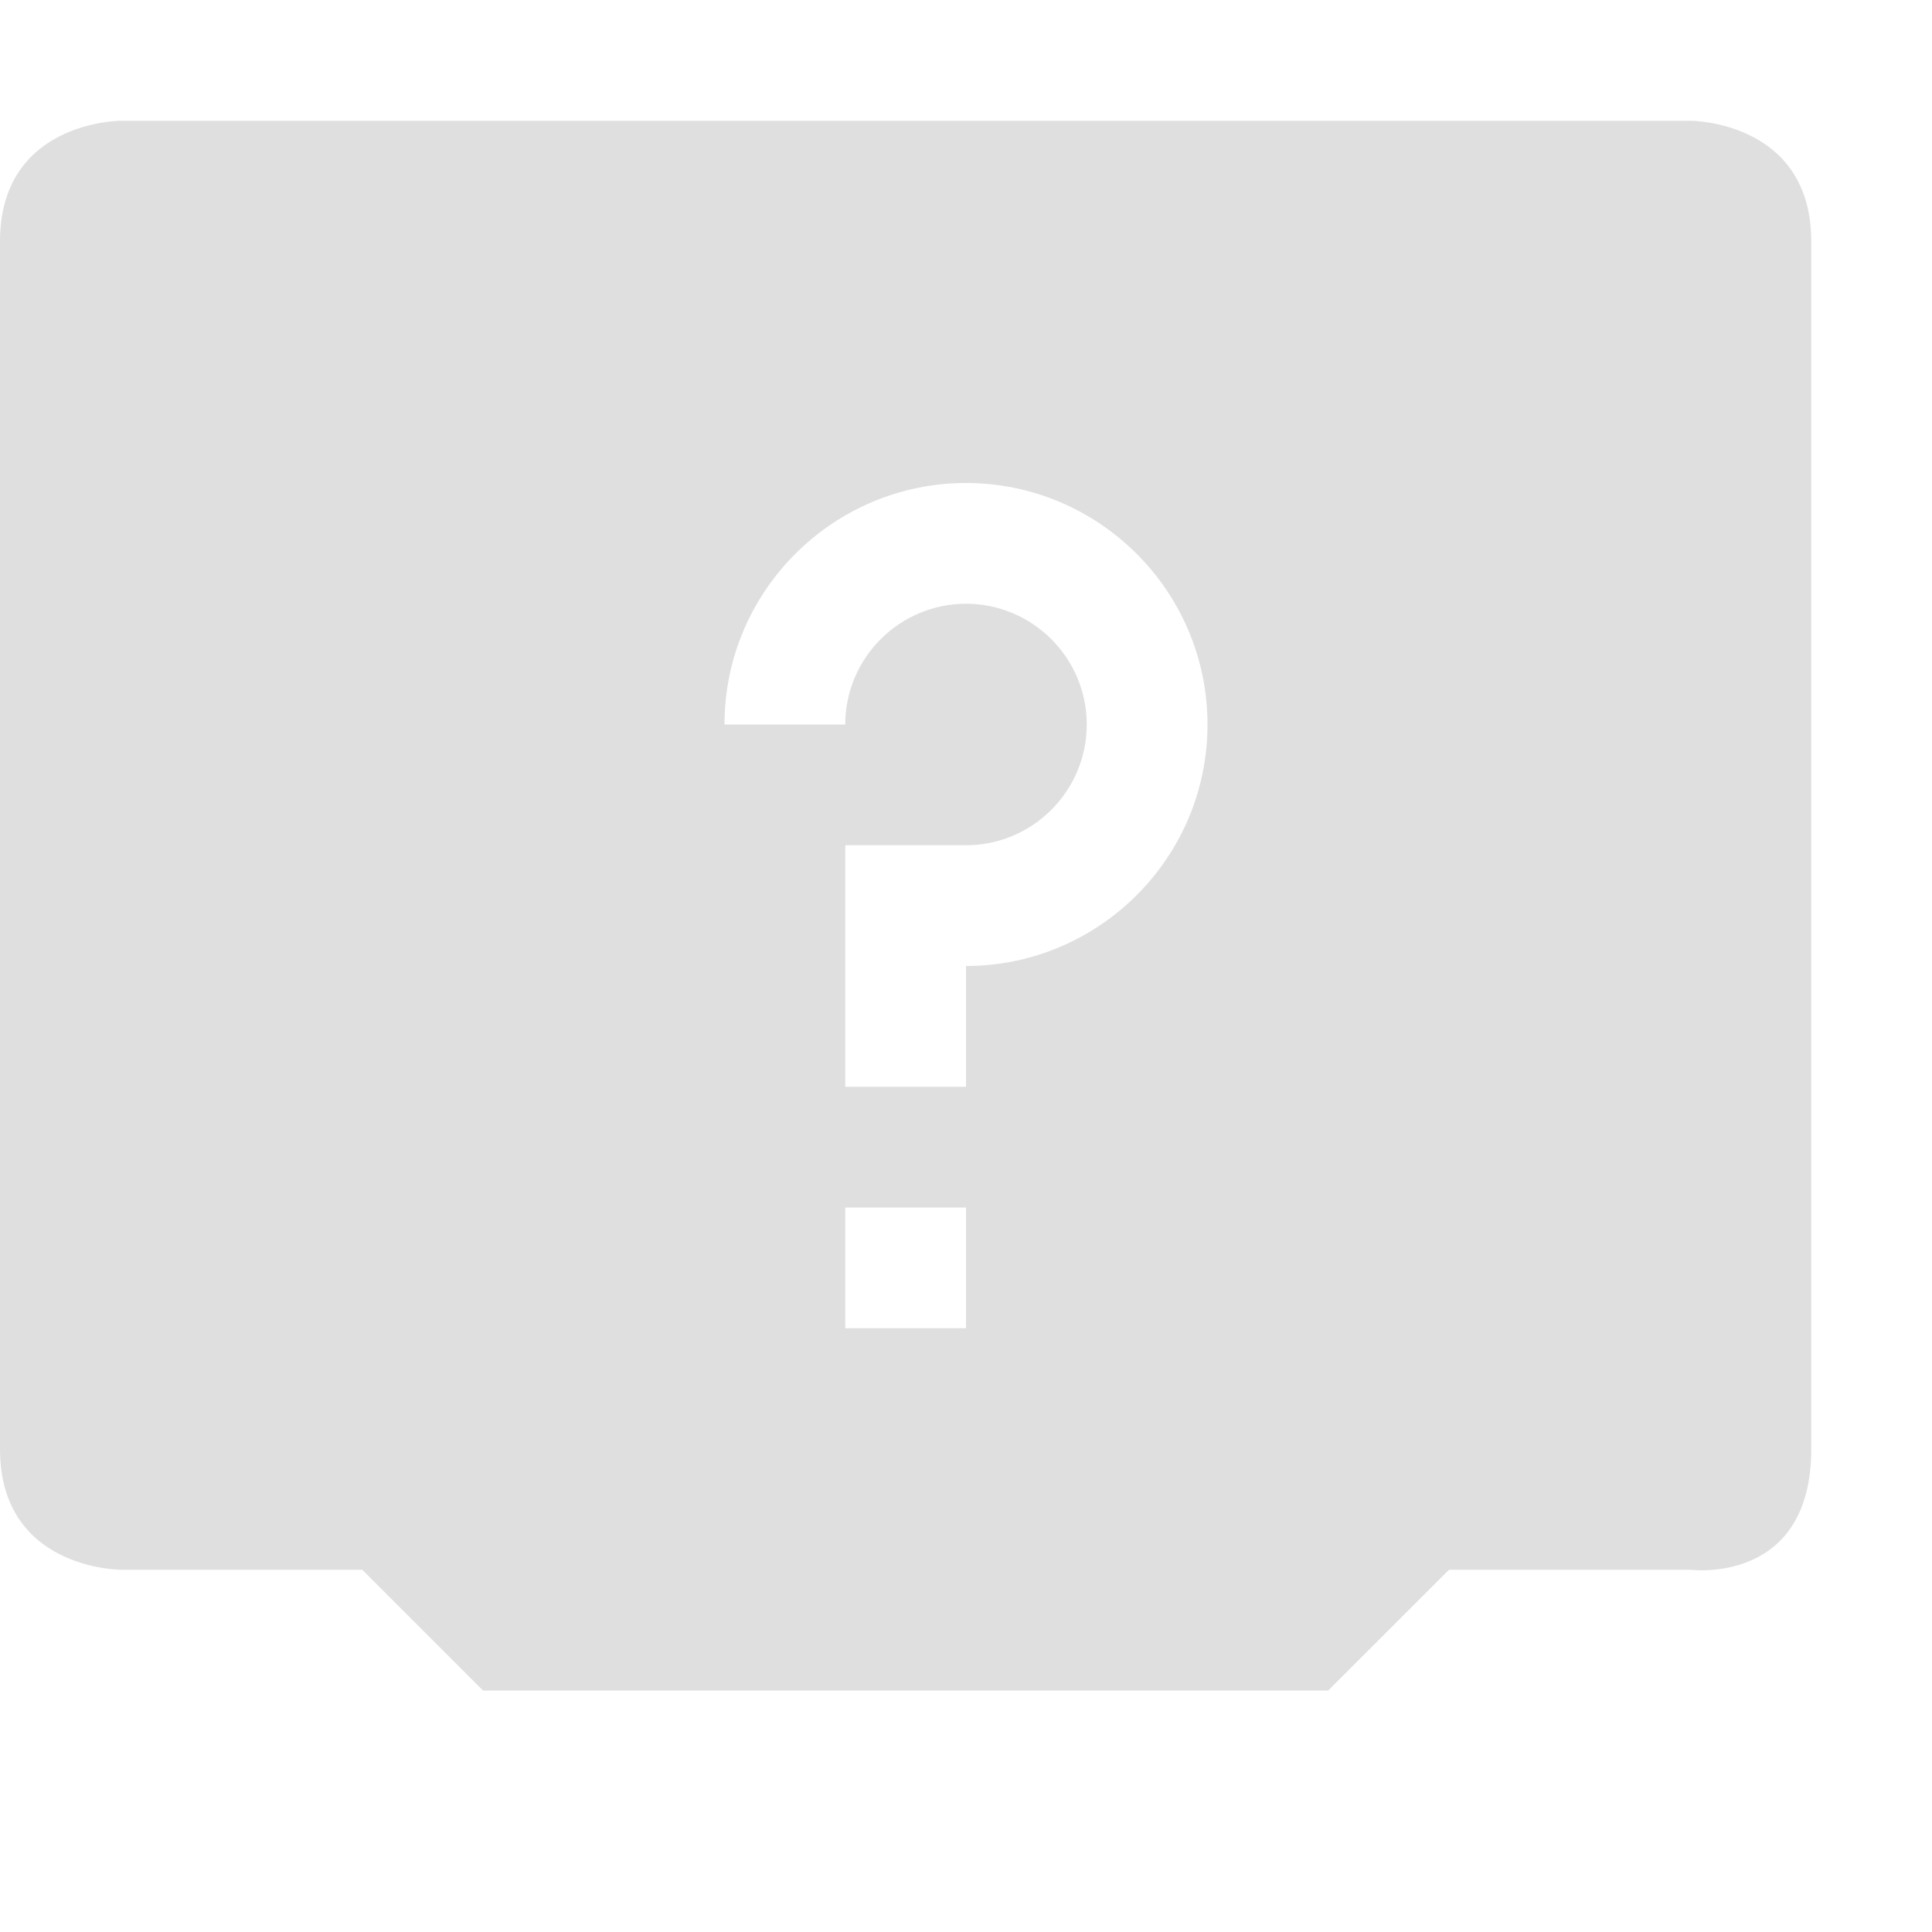
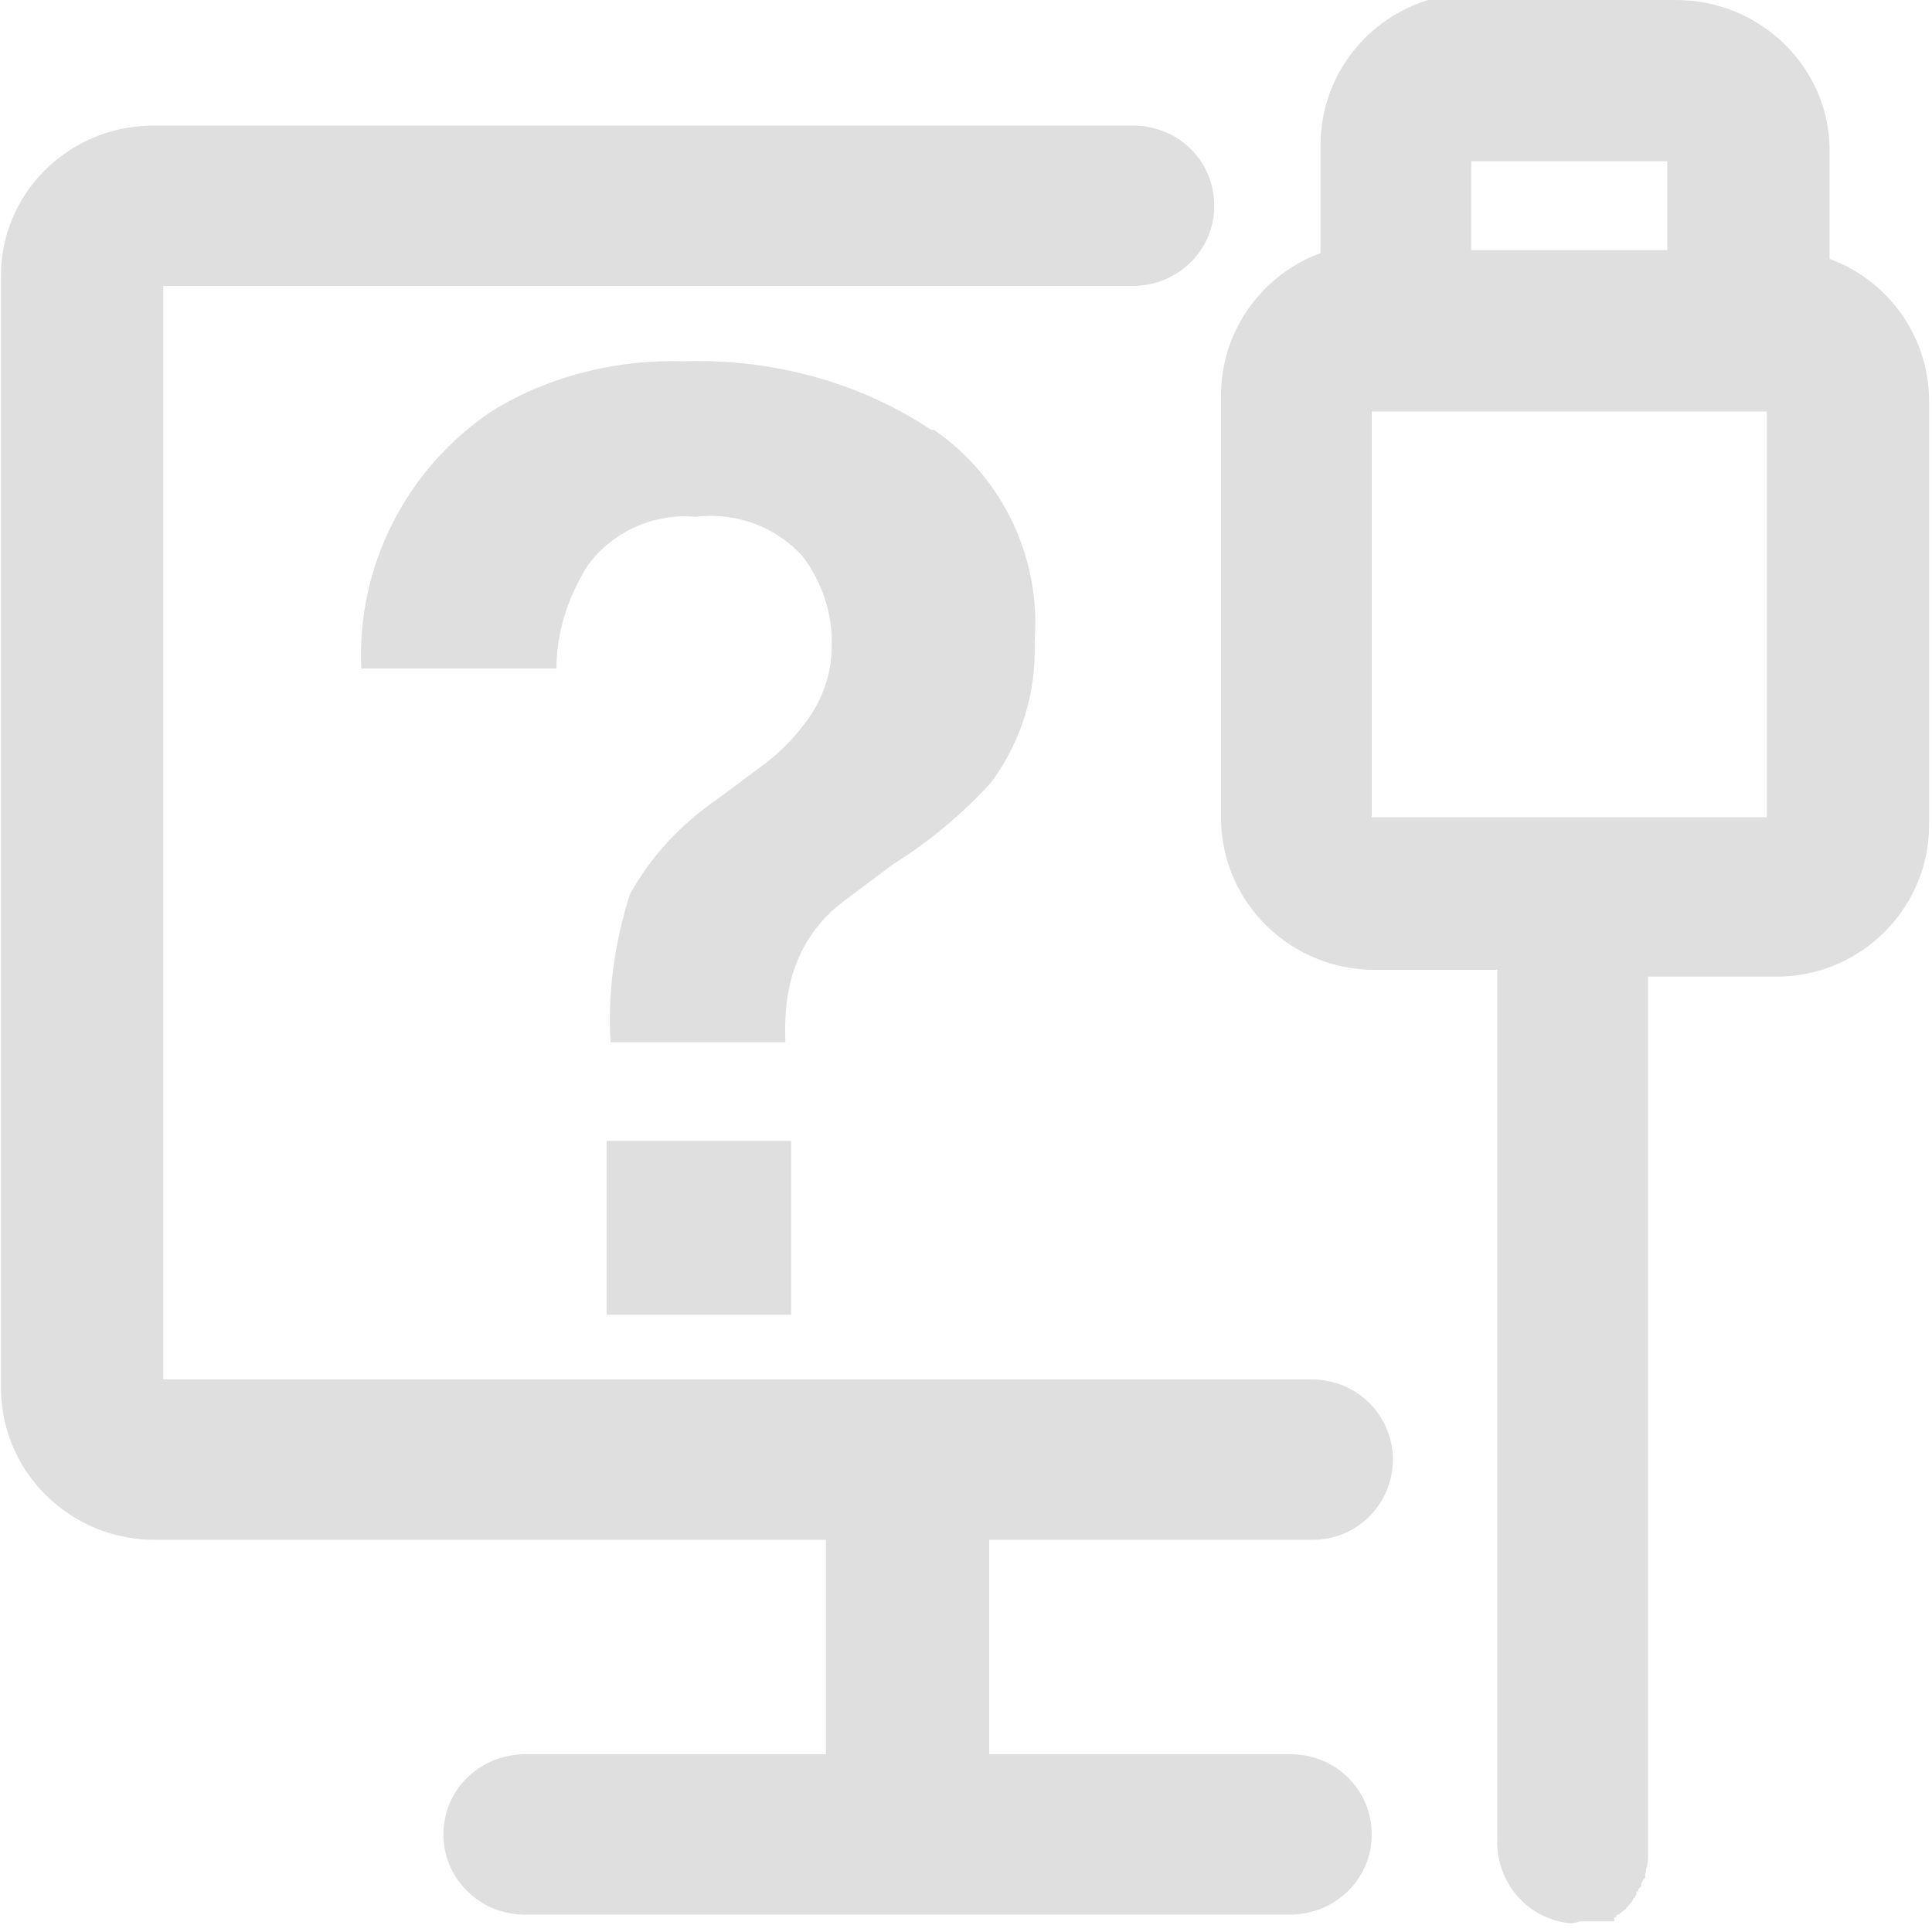
- <svg xmlns="http://www.w3.org/2000/svg" width="16" height="16" version="1.1">
+ <svg xmlns="http://www.w3.org/2000/svg" id="_图层_1" data-name="图层_1" version="1.1" viewBox="0 0 200 200" width="16" height="16">
  <defs>
-     <style id="current-color-scheme" type="text/css">.ColorScheme-Text { color:#dfdfdf; } .ColorScheme-Highlight { color:#4285f4; } .ColorScheme-NeutralText { color:#ff9800; } .ColorScheme-PositiveText { color:#4caf50; } .ColorScheme-NegativeText { color:#f44336; }</style>
+     <style>
+       .st0 {
+         fill: #dfdfdf;
+       }
+ 
+       .st1 {
+         fill: #dfdfdf;
+       }
+ 
+       .st2 {
+         display: none;
+       }
+     </style>
  </defs>
-   <path class="ColorScheme-Text" d="m1 1s-1 0-1 1v10c0 1 1 1 1 1h2l1 1h7l1-1h2s1 0.13 1-1v-10c0-1-1-1-1-1zm7 3c1.1 0 2 0.895 2 2 0 1.105-0.9 2-2 2v1h-1v-2h1c0.55 0 1-0.448 1-1 0-0.552-0.45-1-1-1-0.55 0-1 0.448-1 1h-1c0-1.105 0.9-2 2-2zm-1 6h1v1h-1z" style="fill:currentColor" />
+   <path class="st0" d="M173.5,0c8.7,0,15.8,6.9,15.9,15.4v11.4c6,2.2,10.2,7.9,10.3,14.5v44.1c0,8.6-7,15.6-15.6,15.7h-13.5v32.7s0,27.6,0,27.6v23.8s0,2.5,0,2.5v2.5s0,1.3,0,1.3v.3s0,.2,0,.2h0c0,.5,0,1-.2,1.5v.3c0,0-.1.2-.1.2h0c0,.1,0,.2,0,.2v.2c0,0-.2.2-.2.2l-.2.4v.3c-.1,0-.3.3-.3.3v.2c0,0-.2,0-.2,0h0c0,0,0,.2,0,.2h0c0,0,0,.2,0,.2h-.1c0,.1-.1.3-.1.3h-.1c0,.1-.2.4-.2.4l-.6.7-.5.4-.2.2h-.2c0,.1-.2.3-.2.3h-.1c0,.1,0,.2,0,.2h0c0,0,0,.1,0,.1h0c0,0,0,.1,0,.1h0s0,0,0,0h0s0,0,0,0h0s0,0,0,0h0s0,0,0,0h0c0,0,0,0,0,0h-.1s0,0,0,0h-.1s-.1,0-.1,0h-.1s-.1,0-.1,0h-.1s-.1,0-.1,0h-.1s-.2,0-.2,0h-.1s-.2,0-.2,0h-.2s-.2,0-.2,0h-.2s-.2,0-.2,0h-.3s-.3,0-.3,0h-.9c0,.1-.9.2-.9.2-4.5-.4-7.8-4.3-7.6-8.8h0c0,0,0-.8,0-.8v-3.4s0-3.5,0-3.5v-6.9s0-36.4,0-36.4v-22.1s0-16.8,0-16.8h-12.7c-8.6,0-15.7-6.8-15.9-15.4v-44.1c0-6.7,4.3-12.5,10.3-14.7v-11.2c0-8.6,7-15.6,15.6-15.7h.3s22.2,0,22.2,0ZM117.3,13c4.7,0,8.4,3.7,8.4,8.3s-3.7,8.2-8.3,8.3H16.9v113.2h118.9c4.6,0,8.3,3.6,8.4,8.2h0c0,4.7-3.7,8.4-8.3,8.4h-33.5v22.2h31.2c4.7,0,8.4,3.7,8.4,8.3s-3.7,8.2-8.3,8.3H54.3c-4.6,0-8.4-3.7-8.4-8.3,0,0,0,0,0,0,0-4.6,3.7-8.2,8.3-8.3h31.3v-22.2H16c-8.6,0-15.7-6.8-15.9-15.4V28.7C0,20.1,7,13.1,15.7,13h101.6ZM158.6,184.2h0c-.4.2-.8.4-1.2.7h-.1c0,0,0,0,0,0,.4-.3.8-.5,1.2-.7h0ZM182.9,42.6h-40.9v42h40.9v-42h0ZM172.6,16.7h-20.3v9.2h20.3v-9.2h0Z" />
+   <g class="st2">
+     <path class="st1" d="M155.9,178.7l15.7,15.4h0c0,.1,0,.3,0,.3l-.2.4v.3c-.1,0-.3.3-.3.3v.2c0,0-.1,0-.1,0h0c0,0,0,.2,0,.2h0c0,0,0,.2,0,.2h0c0,.1-.1.3-.1.3h0c0,.1-.2.4-.2.4l-.6.7-.5.4-.2.2h-.1c0,.1-.2.3-.2.3h-.1c0,.1,0,.2,0,.2h0c0,0,0,.1,0,.1h0c0,0,0,.1,0,.1h0s0,0,0,0c0,0,0,0,0,0h0s0,0,0,0h0c0,0,0,0,0,0h0s0,0,0,0c0,0,0,0,0,0h0s0,0,0,0h-.1s-.1,0-.1,0h-.1s-.1,0-.1,0h-.1s-.1,0-.1,0h-.1s-.1,0-.1,0h-.1s-.1,0-.1,0h-.1s-.2,0-.2,0h-.2s-.2,0-.2,0h-.3s-.3,0-.3,0h-.9c0,.1-.9.2-.9.2-4.4-.4-7.6-4.4-7.3-8.8h0c0,0,0-.8,0-.8v-3.4s0-3.5,0-3.5v-4.7s0,0,0,0ZM8.2,33.8l16.2,15.9v93.1h94.9s16.9,16.6,16.9,16.6h-29.8v22.2h30c4.5,0,8.1,3.7,8.1,8.3s-3.5,8.2-8,8.3h-.1s-76.2,0-76.2,0c-4.5,0-8.1-3.7-8.1-8.3s3.5-8.2,8-8.3h.1s30,0,30,0v-22.2H23.4c-8.4,0-15.1-6.9-15.3-15.4v-.3s0-109.9,0-109.9ZM13.6,8.5h0c0,0,177.9,174.7,177.9,174.7,3.2,3.2,3.3,8.4.3,11.8-3.1,3.3-8.1,3.4-11.3.4h0c0,0-177.9-174.7-177.9-174.7-3.2-3.2-3.3-8.4-.3-11.8,3.1-3.3,8.1-3.4,11.3-.4ZM160.5,184.2h0c-.4.2-.8.4-1.2.7h-.1c0,0,0,0,0,0,.4-.3.8-.5,1.2-.7h0s0,0,0,0ZM174.8,0c8.4,0,15.1,6.9,15.3,15.4v.3s0,11.2,0,11.2c5.7,2.2,9.8,7.9,9.9,14.5v.2s0,43.9,0,43.9c0,8.6-6.7,15.6-15,15.7h-.3s-12.7,0-12.7,0v32.7s0,22.4,0,22.4l-16.2-15.9v-.3s0-22.1,0-22.1v-16.8h-12.2c-8.4,0-15.1-6.9-15.3-15.4v-.3s0-43.9,0-43.9c0-6.7,4.1-12.5,9.9-14.7h0v-11.2c0-8.6,6.7-15.6,15-15.7h.3s21.3,0,21.3,0h0ZM183.8,42.5h-39.3v42h19.3s0,0,0,0h.1s19.8,0,19.8,0v-42h0ZM120.8,13c4.5,0,8.1,3.7,8.1,8.3s-3.5,8.2-8,8.3h-.1s-77.8,0-77.8,0L26,13h94.8ZM173.9,16.7h-19.5v9.2h19.5v-9.2h0Z" />
+   </g>
+   <path class="st1" d="M62.8,136.1h19.1v-18h-19.1v18ZM96.4,44.5c-7.5-5-16.6-7.4-25.7-7.1-6.9-.2-13.8,1.5-19.7,5.1-9,6-14.1,16.2-13.6,26.7h20.2c0-3.7,1.2-7.4,3.2-10.6,2.5-3.5,6.8-5.5,11.2-5.1,4.2-.5,8.3,1,11.1,4.1,2,2.7,3.1,5.9,3,9.3,0,2.9-1,5.7-2.8,8-1.1,1.5-2.4,2.8-3.9,4l-5.1,3.8c-3.8,2.6-6.9,5.9-9.1,9.9-1.6,5-2.3,10.2-2,15.3h18.1c-.1-2.7.1-5.3,1-7.8,1-2.8,2.8-5.2,5.3-7l4.8-3.6c3.7-2.3,7.2-5.2,10.2-8.5,3.1-4.2,4.7-9.3,4.5-14.5.7-8.6-3.2-17-10.4-22h-.1Z" />
</svg>
